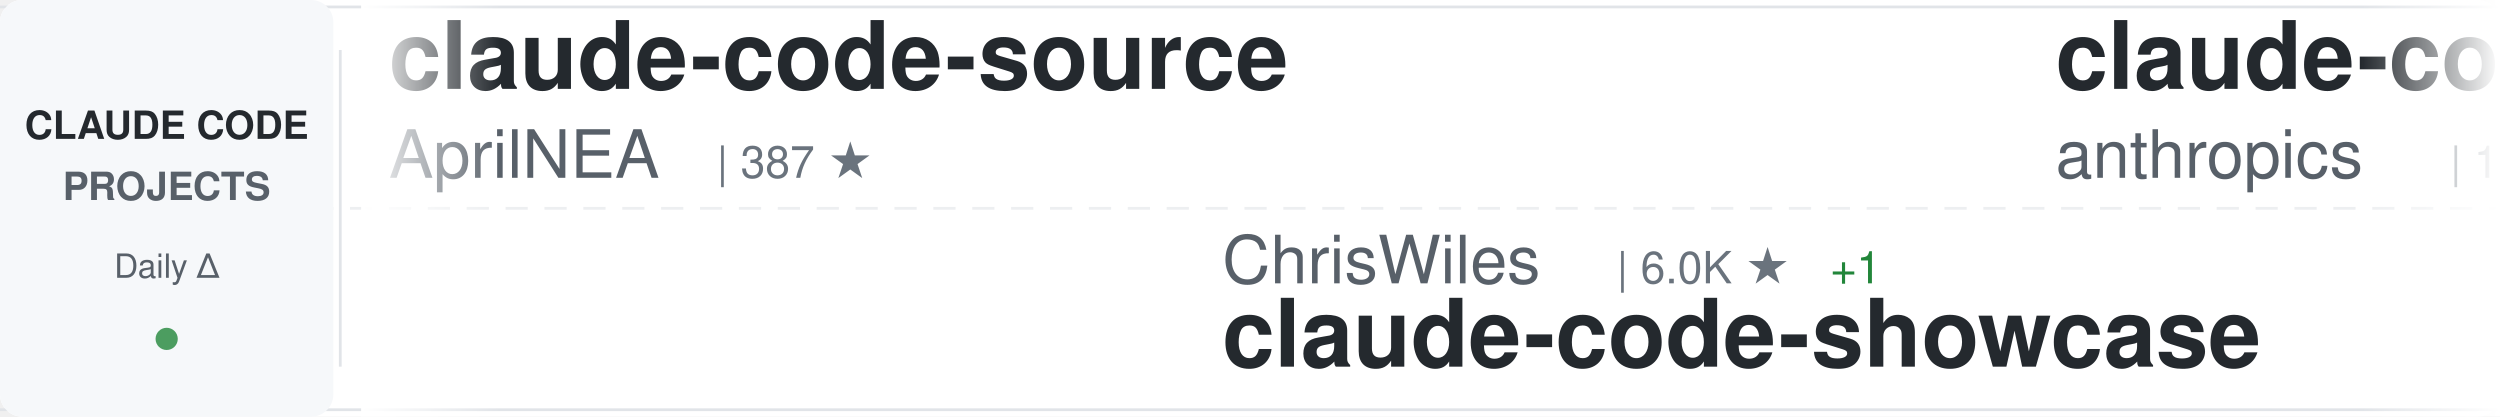
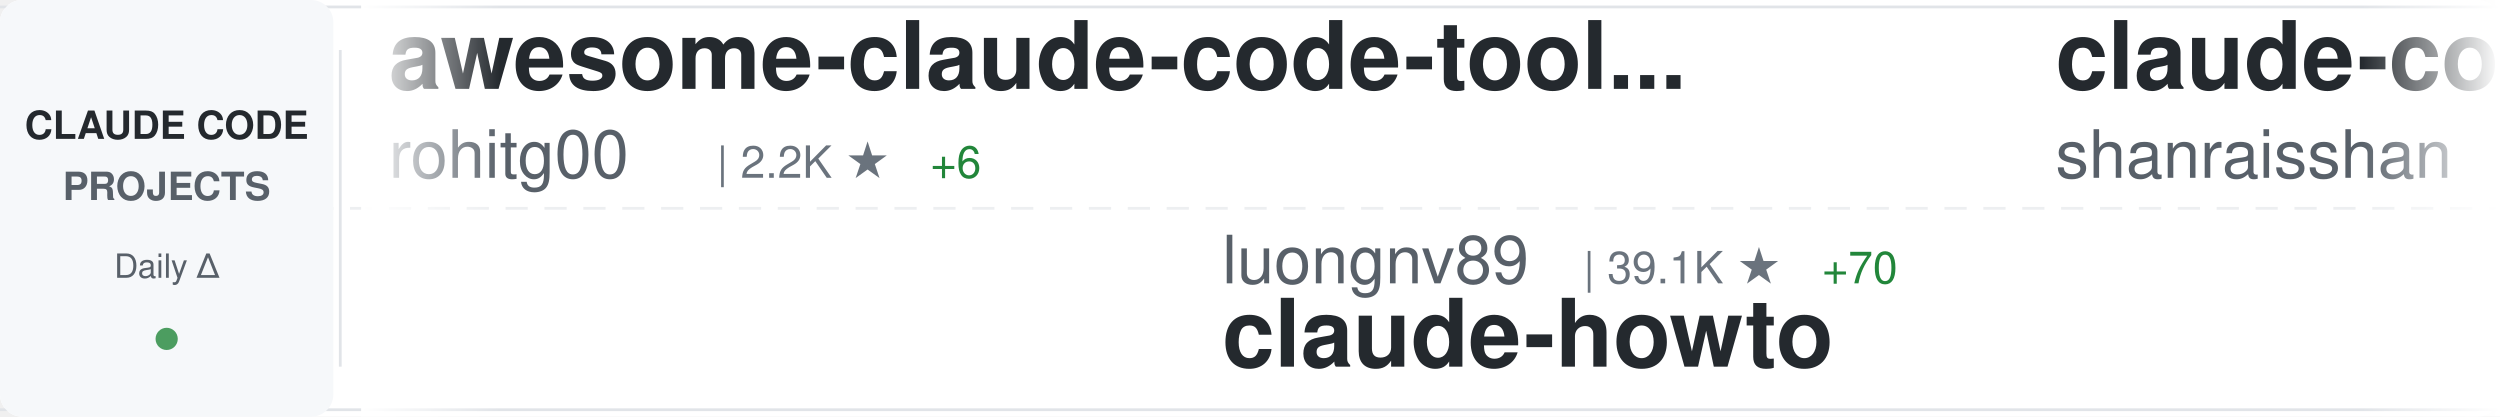
<svg xmlns="http://www.w3.org/2000/svg" width="900" height="150">
  <defs>
    <linearGradient id="awesomeLeftFade" x1="0%" y1="0%" x2="100%" y2="0%">
      <stop offset="0%" style="stop-color:#ffffff;stop-opacity:1" />
      <stop offset="100%" style="stop-color:#ffffff;stop-opacity:0" />
    </linearGradient>
    <linearGradient id="awesomeRightFade" x1="0%" y1="0%" x2="100%" y2="0%">
      <stop offset="0%" style="stop-color:#ffffff;stop-opacity:0" />
      <stop offset="100%" style="stop-color:#ffffff;stop-opacity:1" />
    </linearGradient>
  </defs>
  <rect width="900" height="150" fill="#ffffff" rx="8" />
  <rect x="0" y="2" width="900" height="1" fill="#e1e4e8" />
  <rect x="0" y="147" width="900" height="1" fill="#e1e4e8" />
  <line x1="0" y1="75" x2="900" y2="75" stroke="#e1e4e8" stroke-width="1" stroke-dasharray="8 6" opacity="0.6" />
  <rect x="0" y="0" width="120" height="150" fill="#f6f8fa" rx="8" />
  <text x="60" y="50" font-family="-apple-system, BlinkMacSystemFont, 'Segoe UI', Helvetica, Arial, sans-serif" font-size="14" font-weight="600" fill="#24292e" text-anchor="middle">CLAUDE CODE</text>
  <text x="60" y="72" font-family="-apple-system, BlinkMacSystemFont, 'Segoe UI', Helvetica, Arial, sans-serif" font-size="14" font-weight="600" fill="#586069" text-anchor="middle">PROJECTS</text>
  <text x="60" y="100" font-family="-apple-system, BlinkMacSystemFont, 'Segoe UI', Helvetica, Arial, sans-serif" font-size="12" font-weight="500" fill="#586069" text-anchor="middle">Daily Δ</text>
  <circle cx="60" cy="122" r="4" fill="#22863a" opacity="0.8" />
  <rect x="122" y="18" width="1" height="114" fill="#e1e4e8" />
  <clipPath id="awesomeTickerClip">
    <rect x="130" y="0" width="770" height="150" />
  </clipPath>
  <g clip-path="url(#awesomeTickerClip)">
    <g id="awesomeTickerItems">
      <animateTransform attributeName="transform" attributeType="XML" type="translate" from="0 0" to="-3000 0" dur="54s" repeatCount="indefinite" />
      <g transform="translate(0, 0)">
-         <text x="140" y="32" font-family="-apple-system, BlinkMacSystemFont, 'Segoe UI', Helvetica, Arial, sans-serif" font-size="34" font-weight="600" fill="#24292e">claude-code-source</text>
-         <text x="140" y="64" font-family="-apple-system, BlinkMacSystemFont, 'Segoe UI', Helvetica, Arial, sans-serif" font-size="24" font-weight="400" fill="#586069">AprilNEA</text>
-         <text x="258" y="64" font-family="-apple-system, BlinkMacSystemFont, 'Segoe UI', Helvetica, Arial, sans-serif" font-size="16" font-weight="500" fill="#6a737d">| 387 ★</text>
+         <text x="140" y="32" font-family="-apple-system, BlinkMacSystemFont, 'Segoe UI', Helvetica, Arial, sans-serif" font-size="34" font-weight="600" fill="#24292e">awesome-claude-code-tool...</text>
+         <text x="140" y="64" font-family="-apple-system, BlinkMacSystemFont, 'Segoe UI', Helvetica, Arial, sans-serif" font-size="24" font-weight="400" fill="#586069">rohitg00</text>
+         <text x="258" y="64" font-family="-apple-system, BlinkMacSystemFont, 'Segoe UI', Helvetica, Arial, sans-serif" font-size="16" font-weight="500" fill="#6a737d">| 2.2K ★</text>
+         <text x="335" y="64" font-family="-apple-system, BlinkMacSystemFont, 'Segoe UI', Helvetica, Arial, sans-serif" font-size="16" font-weight="500" fill="#22863a"> +6</text>
      </g>
      <g transform="translate(300, 0)">
-         <text x="140" y="102" font-family="-apple-system, BlinkMacSystemFont, 'Segoe UI', Helvetica, Arial, sans-serif" font-size="24" font-weight="400" fill="#586069">ChrisWiles</text>
-         <text x="282" y="102" font-family="-apple-system, BlinkMacSystemFont, 'Segoe UI', Helvetica, Arial, sans-serif" font-size="16" font-weight="500" fill="#6a737d">| 6.0K ★</text>
-         <text x="359" y="102" font-family="-apple-system, BlinkMacSystemFont, 'Segoe UI', Helvetica, Arial, sans-serif" font-size="16" font-weight="500" fill="#22863a"> +1</text>
-         <text x="140" y="132" font-family="-apple-system, BlinkMacSystemFont, 'Segoe UI', Helvetica, Arial, sans-serif" font-size="34" font-weight="600" fill="#24292e">claude-code-showcase</text>
+         <text x="140" y="102" font-family="-apple-system, BlinkMacSystemFont, 'Segoe UI', Helvetica, Arial, sans-serif" font-size="24" font-weight="400" fill="#586069">luongnv89</text>
+         <text x="270" y="102" font-family="-apple-system, BlinkMacSystemFont, 'Segoe UI', Helvetica, Arial, sans-serif" font-size="16" font-weight="500" fill="#6a737d">| 39.1K ★</text>
+         <text x="356" y="102" font-family="-apple-system, BlinkMacSystemFont, 'Segoe UI', Helvetica, Arial, sans-serif" font-size="16" font-weight="500" fill="#22863a"> +70</text>
+         <text x="140" y="132" font-family="-apple-system, BlinkMacSystemFont, 'Segoe UI', Helvetica, Arial, sans-serif" font-size="34" font-weight="600" fill="#24292e">claude-howto</text>
      </g>
      <g transform="translate(600, 0)">
-         <text x="140" y="32" font-family="-apple-system, BlinkMacSystemFont, 'Segoe UI', Helvetica, Arial, sans-serif" font-size="34" font-weight="600" fill="#24292e">claude-code</text>
-         <text x="140" y="64" font-family="-apple-system, BlinkMacSystemFont, 'Segoe UI', Helvetica, Arial, sans-serif" font-size="24" font-weight="400" fill="#586069">anthropics</text>
-         <text x="282" y="64" font-family="-apple-system, BlinkMacSystemFont, 'Segoe UI', Helvetica, Arial, sans-serif" font-size="16" font-weight="500" fill="#6a737d">| 135.4K ★</text>
-         <text x="377" y="64" font-family="-apple-system, BlinkMacSystemFont, 'Segoe UI', Helvetica, Arial, sans-serif" font-size="16" font-weight="500" fill="#22863a"> +205</text>
+         <text x="140" y="32" font-family="-apple-system, BlinkMacSystemFont, 'Segoe UI', Helvetica, Arial, sans-serif" font-size="34" font-weight="600" fill="#24292e">claude-code-best-practic...</text>
+         <text x="140" y="64" font-family="-apple-system, BlinkMacSystemFont, 'Segoe UI', Helvetica, Arial, sans-serif" font-size="24" font-weight="400" fill="#586069">shanraisshan</text>
+         <text x="306" y="64" font-family="-apple-system, BlinkMacSystemFont, 'Segoe UI', Helvetica, Arial, sans-serif" font-size="16" font-weight="500" fill="#6a737d">| 61.8K ★</text>
+         <text x="392" y="64" font-family="-apple-system, BlinkMacSystemFont, 'Segoe UI', Helvetica, Arial, sans-serif" font-size="16" font-weight="500" fill="#22863a"> +92</text>
      </g>
      <g transform="translate(900, 0)">
-         <text x="140" y="102" font-family="-apple-system, BlinkMacSystemFont, 'Segoe UI', Helvetica, Arial, sans-serif" font-size="24" font-weight="400" fill="#586069">VoltAgent</text>
-         <text x="270" y="102" font-family="-apple-system, BlinkMacSystemFont, 'Segoe UI', Helvetica, Arial, sans-serif" font-size="16" font-weight="500" fill="#6a737d">| 22.7K ★</text>
-         <text x="356" y="102" font-family="-apple-system, BlinkMacSystemFont, 'Segoe UI', Helvetica, Arial, sans-serif" font-size="16" font-weight="500" fill="#22863a"> +59</text>
-         <text x="140" y="132" font-family="-apple-system, BlinkMacSystemFont, 'Segoe UI', Helvetica, Arial, sans-serif" font-size="34" font-weight="600" fill="#24292e">awesome-claude-code-suba...</text>
+         <text x="140" y="102" font-family="-apple-system, BlinkMacSystemFont, 'Segoe UI', Helvetica, Arial, sans-serif" font-size="24" font-weight="400" fill="#586069">disler</text>
+         <text x="234" y="102" font-family="-apple-system, BlinkMacSystemFont, 'Segoe UI', Helvetica, Arial, sans-serif" font-size="16" font-weight="500" fill="#6a737d">| 1.4K ★</text>
+         <text x="311" y="102" font-family="-apple-system, BlinkMacSystemFont, 'Segoe UI', Helvetica, Arial, sans-serif" font-size="16" font-weight="500" fill="#22863a"> +2</text>
+         <text x="140" y="132" font-family="-apple-system, BlinkMacSystemFont, 'Segoe UI', Helvetica, Arial, sans-serif" font-size="34" font-weight="600" fill="#24292e">pi-vs-claude-code</text>
      </g>
      <g transform="translate(1200, 0)">
        <text x="140" y="32" font-family="-apple-system, BlinkMacSystemFont, 'Segoe UI', Helvetica, Arial, sans-serif" font-size="34" font-weight="600" fill="#24292e">free-claude-code</text>
        <text x="140" y="64" font-family="-apple-system, BlinkMacSystemFont, 'Segoe UI', Helvetica, Arial, sans-serif" font-size="24" font-weight="400" fill="#586069">Alishahryar1</text>
-         <text x="306" y="64" font-family="-apple-system, BlinkMacSystemFont, 'Segoe UI', Helvetica, Arial, sans-serif" font-size="16" font-weight="500" fill="#6a737d">| 38.0K ★</text>
-         <text x="392" y="64" font-family="-apple-system, BlinkMacSystemFont, 'Segoe UI', Helvetica, Arial, sans-serif" font-size="16" font-weight="500" fill="#22863a"> +172</text>
+         <text x="306" y="64" font-family="-apple-system, BlinkMacSystemFont, 'Segoe UI', Helvetica, Arial, sans-serif" font-size="16" font-weight="500" fill="#6a737d">| 38.1K ★</text>
+         <text x="392" y="64" font-family="-apple-system, BlinkMacSystemFont, 'Segoe UI', Helvetica, Arial, sans-serif" font-size="16" font-weight="500" fill="#22863a"> +218</text>
      </g>
      <g transform="translate(1500, 0)">
-         <text x="140" y="102" font-family="-apple-system, BlinkMacSystemFont, 'Segoe UI', Helvetica, Arial, sans-serif" font-size="24" font-weight="400" fill="#586069">anthropics</text>
-         <text x="282" y="102" font-family="-apple-system, BlinkMacSystemFont, 'Segoe UI', Helvetica, Arial, sans-serif" font-size="16" font-weight="500" fill="#6a737d">| 8.2K ★</text>
-         <text x="359" y="102" font-family="-apple-system, BlinkMacSystemFont, 'Segoe UI', Helvetica, Arial, sans-serif" font-size="16" font-weight="500" fill="#22863a"> +13</text>
-         <text x="140" y="132" font-family="-apple-system, BlinkMacSystemFont, 'Segoe UI', Helvetica, Arial, sans-serif" font-size="34" font-weight="600" fill="#24292e">claude-code-action</text>
+         <text x="140" y="102" font-family="-apple-system, BlinkMacSystemFont, 'Segoe UI', Helvetica, Arial, sans-serif" font-size="24" font-weight="400" fill="#586069">repowise-dev</text>
+         <text x="306" y="102" font-family="-apple-system, BlinkMacSystemFont, 'Segoe UI', Helvetica, Arial, sans-serif" font-size="16" font-weight="500" fill="#6a737d">| 1.1K ★</text>
+         <text x="383" y="102" font-family="-apple-system, BlinkMacSystemFont, 'Segoe UI', Helvetica, Arial, sans-serif" font-size="16" font-weight="500" fill="#22863a"> +11</text>
+         <text x="140" y="132" font-family="-apple-system, BlinkMacSystemFont, 'Segoe UI', Helvetica, Arial, sans-serif" font-size="34" font-weight="600" fill="#24292e">claude-code-prompts</text>
      </g>
      <g transform="translate(1800, 0)">
-         <text x="140" y="32" font-family="-apple-system, BlinkMacSystemFont, 'Segoe UI', Helvetica, Arial, sans-serif" font-size="34" font-weight="600" fill="#24292e">skills</text>
-         <text x="140" y="64" font-family="-apple-system, BlinkMacSystemFont, 'Segoe UI', Helvetica, Arial, sans-serif" font-size="24" font-weight="400" fill="#586069">anthropics</text>
-         <text x="282" y="64" font-family="-apple-system, BlinkMacSystemFont, 'Segoe UI', Helvetica, Arial, sans-serif" font-size="16" font-weight="500" fill="#6a737d">| 157.4K ★</text>
-         <text x="377" y="64" font-family="-apple-system, BlinkMacSystemFont, 'Segoe UI', Helvetica, Arial, sans-serif" font-size="16" font-weight="500" fill="#22863a"> +361</text>
+         <text x="140" y="32" font-family="-apple-system, BlinkMacSystemFont, 'Segoe UI', Helvetica, Arial, sans-serif" font-size="34" font-weight="600" fill="#24292e">claude-code</text>
+         <text x="140" y="64" font-family="-apple-system, BlinkMacSystemFont, 'Segoe UI', Helvetica, Arial, sans-serif" font-size="24" font-weight="400" fill="#586069">alex000kim</text>
+         <text x="282" y="64" font-family="-apple-system, BlinkMacSystemFont, 'Segoe UI', Helvetica, Arial, sans-serif" font-size="16" font-weight="500" fill="#6a737d">| 229 ★</text>
      </g>
      <g transform="translate(2100, 0)">
-         <text x="140" y="102" font-family="-apple-system, BlinkMacSystemFont, 'Segoe UI', Helvetica, Arial, sans-serif" font-size="24" font-weight="400" fill="#586069">centminmod</text>
-         <text x="282" y="102" font-family="-apple-system, BlinkMacSystemFont, 'Segoe UI', Helvetica, Arial, sans-serif" font-size="16" font-weight="500" fill="#6a737d">| 2.4K ★</text>
-         <text x="359" y="102" font-family="-apple-system, BlinkMacSystemFont, 'Segoe UI', Helvetica, Arial, sans-serif" font-size="16" font-weight="500" fill="#22863a"> +1</text>
-         <text x="140" y="132" font-family="-apple-system, BlinkMacSystemFont, 'Segoe UI', Helvetica, Arial, sans-serif" font-size="34" font-weight="600" fill="#24292e">my-claude-code-setup</text>
+         <text x="140" y="102" font-family="-apple-system, BlinkMacSystemFont, 'Segoe UI', Helvetica, Arial, sans-serif" font-size="24" font-weight="400" fill="#586069">diet103</text>
+         <text x="246" y="102" font-family="-apple-system, BlinkMacSystemFont, 'Segoe UI', Helvetica, Arial, sans-serif" font-size="16" font-weight="500" fill="#6a737d">| 9.7K ★</text>
+         <text x="323" y="102" font-family="-apple-system, BlinkMacSystemFont, 'Segoe UI', Helvetica, Arial, sans-serif" font-size="16" font-weight="500" fill="#22863a"> +4</text>
+         <text x="140" y="132" font-family="-apple-system, BlinkMacSystemFont, 'Segoe UI', Helvetica, Arial, sans-serif" font-size="34" font-weight="600" fill="#24292e">claude-code-infrastructu...</text>
      </g>
      <g transform="translate(2400, 0)">
-         <text x="140" y="32" font-family="-apple-system, BlinkMacSystemFont, 'Segoe UI', Helvetica, Arial, sans-serif" font-size="34" font-weight="600" fill="#24292e">Dive-into-Claude-Code</text>
-         <text x="140" y="64" font-family="-apple-system, BlinkMacSystemFont, 'Segoe UI', Helvetica, Arial, sans-serif" font-size="24" font-weight="400" fill="#586069">VILA-Lab</text>
-         <text x="258" y="64" font-family="-apple-system, BlinkMacSystemFont, 'Segoe UI', Helvetica, Arial, sans-serif" font-size="16" font-weight="500" fill="#6a737d">| 1.8K ★</text>
-         <text x="335" y="64" font-family="-apple-system, BlinkMacSystemFont, 'Segoe UI', Helvetica, Arial, sans-serif" font-size="16" font-weight="500" fill="#22863a"> +12</text>
+         <text x="140" y="32" font-family="-apple-system, BlinkMacSystemFont, 'Segoe UI', Helvetica, Arial, sans-serif" font-size="34" font-weight="600" fill="#24292e">claude-code-book</text>
+         <text x="140" y="64" font-family="-apple-system, BlinkMacSystemFont, 'Segoe UI', Helvetica, Arial, sans-serif" font-size="24" font-weight="400" fill="#586069">lintsinghua</text>
+         <text x="294" y="64" font-family="-apple-system, BlinkMacSystemFont, 'Segoe UI', Helvetica, Arial, sans-serif" font-size="16" font-weight="500" fill="#6a737d">| 3.8K ★</text>
+         <text x="371" y="64" font-family="-apple-system, BlinkMacSystemFont, 'Segoe UI', Helvetica, Arial, sans-serif" font-size="16" font-weight="500" fill="#22863a"> +6</text>
      </g>
      <g transform="translate(2700, 0)">
-         <text x="140" y="102" font-family="-apple-system, BlinkMacSystemFont, 'Segoe UI', Helvetica, Arial, sans-serif" font-size="24" font-weight="400" fill="#586069">anthropics</text>
-         <text x="282" y="102" font-family="-apple-system, BlinkMacSystemFont, 'Segoe UI', Helvetica, Arial, sans-serif" font-size="16" font-weight="500" fill="#6a737d">| 5.4K ★</text>
-         <text x="359" y="102" font-family="-apple-system, BlinkMacSystemFont, 'Segoe UI', Helvetica, Arial, sans-serif" font-size="16" font-weight="500" fill="#22863a"> +6</text>
-         <text x="140" y="132" font-family="-apple-system, BlinkMacSystemFont, 'Segoe UI', Helvetica, Arial, sans-serif" font-size="34" font-weight="600" fill="#24292e">claude-code-security-rev...</text>
+         <text x="140" y="102" font-family="-apple-system, BlinkMacSystemFont, 'Segoe UI', Helvetica, Arial, sans-serif" font-size="24" font-weight="400" fill="#586069">ghuntley</text>
+         <text x="258" y="102" font-family="-apple-system, BlinkMacSystemFont, 'Segoe UI', Helvetica, Arial, sans-serif" font-size="16" font-weight="500" fill="#6a737d">| 986 ★</text>
+         <text x="140" y="132" font-family="-apple-system, BlinkMacSystemFont, 'Segoe UI', Helvetica, Arial, sans-serif" font-size="34" font-weight="600" fill="#24292e">claude-code-source-code-...</text>
      </g>
      <g transform="translate(3000, 0)">
-         <text x="140" y="32" font-family="-apple-system, BlinkMacSystemFont, 'Segoe UI', Helvetica, Arial, sans-serif" font-size="34" font-weight="600" fill="#24292e">claude-code-source</text>
-         <text x="140" y="64" font-family="-apple-system, BlinkMacSystemFont, 'Segoe UI', Helvetica, Arial, sans-serif" font-size="24" font-weight="400" fill="#586069">AprilNEA</text>
-         <text x="258" y="64" font-family="-apple-system, BlinkMacSystemFont, 'Segoe UI', Helvetica, Arial, sans-serif" font-size="16" font-weight="500" fill="#6a737d">| 387 ★</text>
+         <text x="140" y="32" font-family="-apple-system, BlinkMacSystemFont, 'Segoe UI', Helvetica, Arial, sans-serif" font-size="34" font-weight="600" fill="#24292e">awesome-claude-code-tool...</text>
+         <text x="140" y="64" font-family="-apple-system, BlinkMacSystemFont, 'Segoe UI', Helvetica, Arial, sans-serif" font-size="24" font-weight="400" fill="#586069">rohitg00</text>
+         <text x="258" y="64" font-family="-apple-system, BlinkMacSystemFont, 'Segoe UI', Helvetica, Arial, sans-serif" font-size="16" font-weight="500" fill="#6a737d">| 2.2K ★</text>
+         <text x="335" y="64" font-family="-apple-system, BlinkMacSystemFont, 'Segoe UI', Helvetica, Arial, sans-serif" font-size="16" font-weight="500" fill="#22863a"> +6</text>
      </g>
      <g transform="translate(3300, 0)">
-         <text x="140" y="102" font-family="-apple-system, BlinkMacSystemFont, 'Segoe UI', Helvetica, Arial, sans-serif" font-size="24" font-weight="400" fill="#586069">ChrisWiles</text>
-         <text x="282" y="102" font-family="-apple-system, BlinkMacSystemFont, 'Segoe UI', Helvetica, Arial, sans-serif" font-size="16" font-weight="500" fill="#6a737d">| 6.0K ★</text>
-         <text x="359" y="102" font-family="-apple-system, BlinkMacSystemFont, 'Segoe UI', Helvetica, Arial, sans-serif" font-size="16" font-weight="500" fill="#22863a"> +1</text>
-         <text x="140" y="132" font-family="-apple-system, BlinkMacSystemFont, 'Segoe UI', Helvetica, Arial, sans-serif" font-size="34" font-weight="600" fill="#24292e">claude-code-showcase</text>
+         <text x="140" y="102" font-family="-apple-system, BlinkMacSystemFont, 'Segoe UI', Helvetica, Arial, sans-serif" font-size="24" font-weight="400" fill="#586069">luongnv89</text>
+         <text x="270" y="102" font-family="-apple-system, BlinkMacSystemFont, 'Segoe UI', Helvetica, Arial, sans-serif" font-size="16" font-weight="500" fill="#6a737d">| 39.1K ★</text>
+         <text x="356" y="102" font-family="-apple-system, BlinkMacSystemFont, 'Segoe UI', Helvetica, Arial, sans-serif" font-size="16" font-weight="500" fill="#22863a"> +70</text>
+         <text x="140" y="132" font-family="-apple-system, BlinkMacSystemFont, 'Segoe UI', Helvetica, Arial, sans-serif" font-size="34" font-weight="600" fill="#24292e">claude-howto</text>
      </g>
      <g transform="translate(3600, 0)">
-         <text x="140" y="32" font-family="-apple-system, BlinkMacSystemFont, 'Segoe UI', Helvetica, Arial, sans-serif" font-size="34" font-weight="600" fill="#24292e">claude-code</text>
-         <text x="140" y="64" font-family="-apple-system, BlinkMacSystemFont, 'Segoe UI', Helvetica, Arial, sans-serif" font-size="24" font-weight="400" fill="#586069">anthropics</text>
-         <text x="282" y="64" font-family="-apple-system, BlinkMacSystemFont, 'Segoe UI', Helvetica, Arial, sans-serif" font-size="16" font-weight="500" fill="#6a737d">| 135.4K ★</text>
-         <text x="377" y="64" font-family="-apple-system, BlinkMacSystemFont, 'Segoe UI', Helvetica, Arial, sans-serif" font-size="16" font-weight="500" fill="#22863a"> +205</text>
+         <text x="140" y="32" font-family="-apple-system, BlinkMacSystemFont, 'Segoe UI', Helvetica, Arial, sans-serif" font-size="34" font-weight="600" fill="#24292e">claude-code-best-practic...</text>
+         <text x="140" y="64" font-family="-apple-system, BlinkMacSystemFont, 'Segoe UI', Helvetica, Arial, sans-serif" font-size="24" font-weight="400" fill="#586069">shanraisshan</text>
+         <text x="306" y="64" font-family="-apple-system, BlinkMacSystemFont, 'Segoe UI', Helvetica, Arial, sans-serif" font-size="16" font-weight="500" fill="#6a737d">| 61.8K ★</text>
+         <text x="392" y="64" font-family="-apple-system, BlinkMacSystemFont, 'Segoe UI', Helvetica, Arial, sans-serif" font-size="16" font-weight="500" fill="#22863a"> +92</text>
      </g>
      <g transform="translate(3900, 0)">
-         <text x="140" y="102" font-family="-apple-system, BlinkMacSystemFont, 'Segoe UI', Helvetica, Arial, sans-serif" font-size="24" font-weight="400" fill="#586069">VoltAgent</text>
-         <text x="270" y="102" font-family="-apple-system, BlinkMacSystemFont, 'Segoe UI', Helvetica, Arial, sans-serif" font-size="16" font-weight="500" fill="#6a737d">| 22.7K ★</text>
-         <text x="356" y="102" font-family="-apple-system, BlinkMacSystemFont, 'Segoe UI', Helvetica, Arial, sans-serif" font-size="16" font-weight="500" fill="#22863a"> +59</text>
-         <text x="140" y="132" font-family="-apple-system, BlinkMacSystemFont, 'Segoe UI', Helvetica, Arial, sans-serif" font-size="34" font-weight="600" fill="#24292e">awesome-claude-code-suba...</text>
+         <text x="140" y="102" font-family="-apple-system, BlinkMacSystemFont, 'Segoe UI', Helvetica, Arial, sans-serif" font-size="24" font-weight="400" fill="#586069">disler</text>
+         <text x="234" y="102" font-family="-apple-system, BlinkMacSystemFont, 'Segoe UI', Helvetica, Arial, sans-serif" font-size="16" font-weight="500" fill="#6a737d">| 1.4K ★</text>
+         <text x="311" y="102" font-family="-apple-system, BlinkMacSystemFont, 'Segoe UI', Helvetica, Arial, sans-serif" font-size="16" font-weight="500" fill="#22863a"> +2</text>
+         <text x="140" y="132" font-family="-apple-system, BlinkMacSystemFont, 'Segoe UI', Helvetica, Arial, sans-serif" font-size="34" font-weight="600" fill="#24292e">pi-vs-claude-code</text>
      </g>
    </g>
  </g>
  <rect x="130" y="0" width="50" height="150" fill="url(#awesomeLeftFade)" />
  <rect x="850" y="0" width="50" height="150" fill="url(#awesomeRightFade)" />
</svg>
